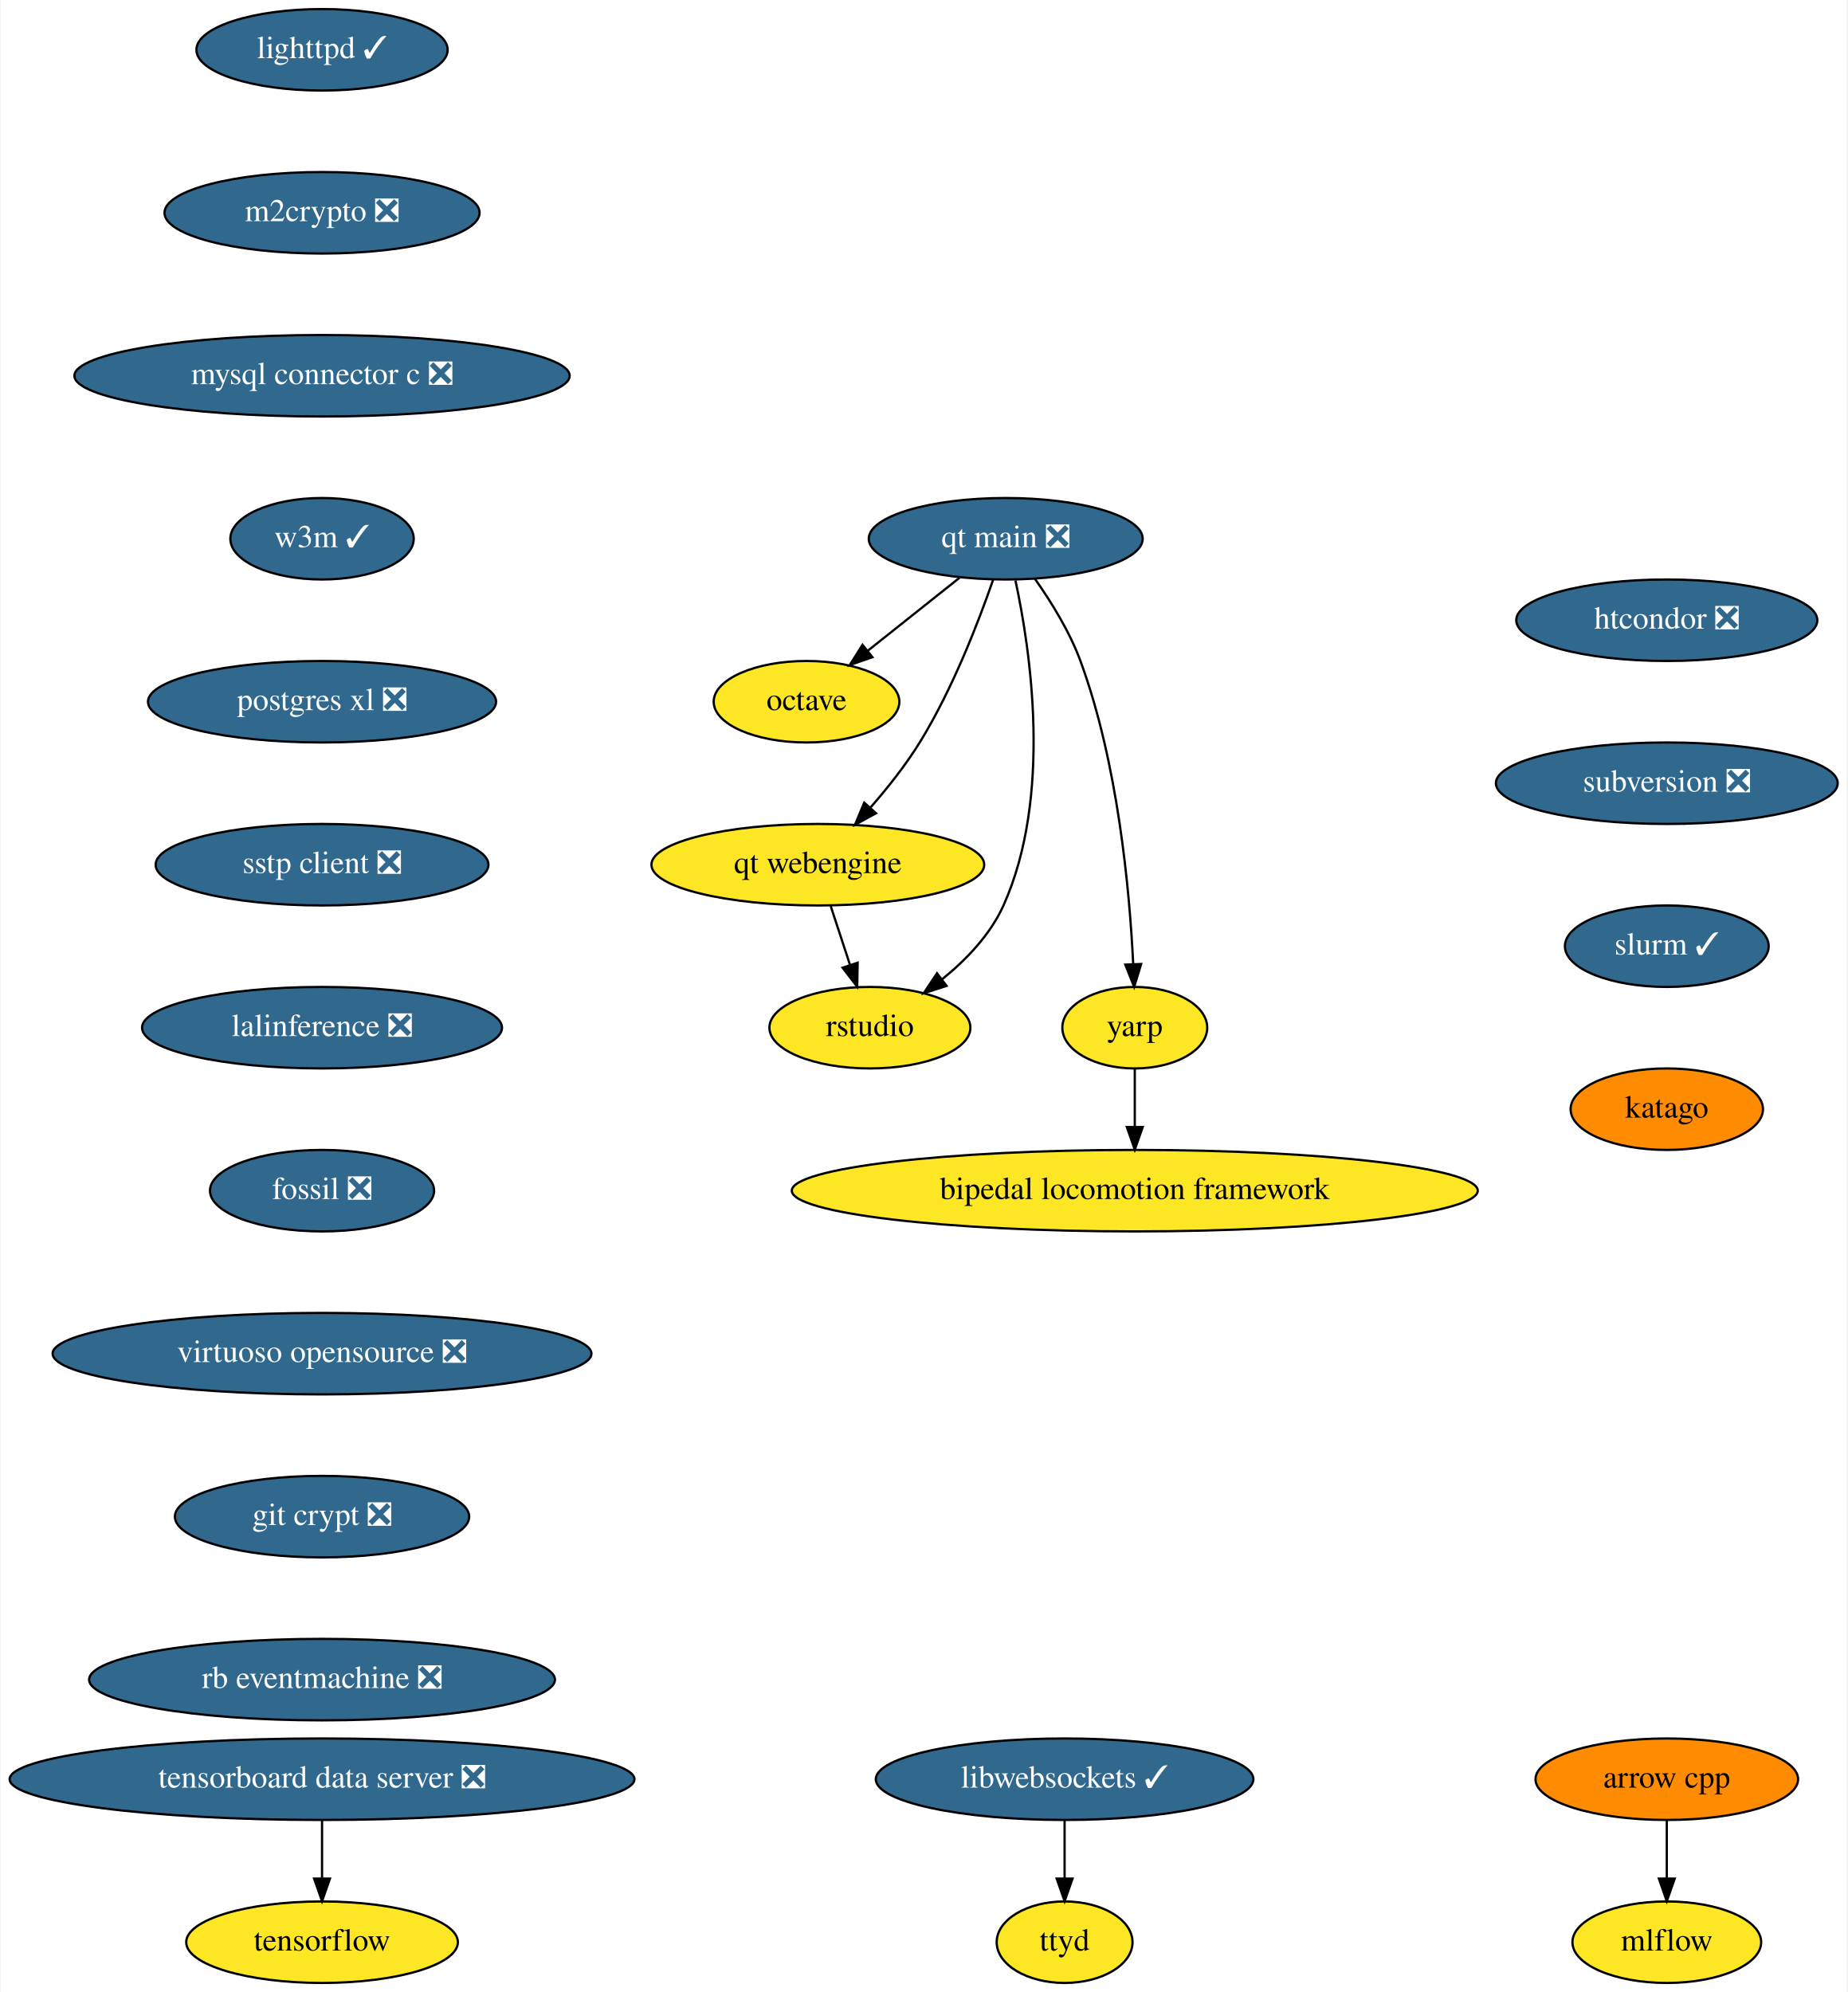
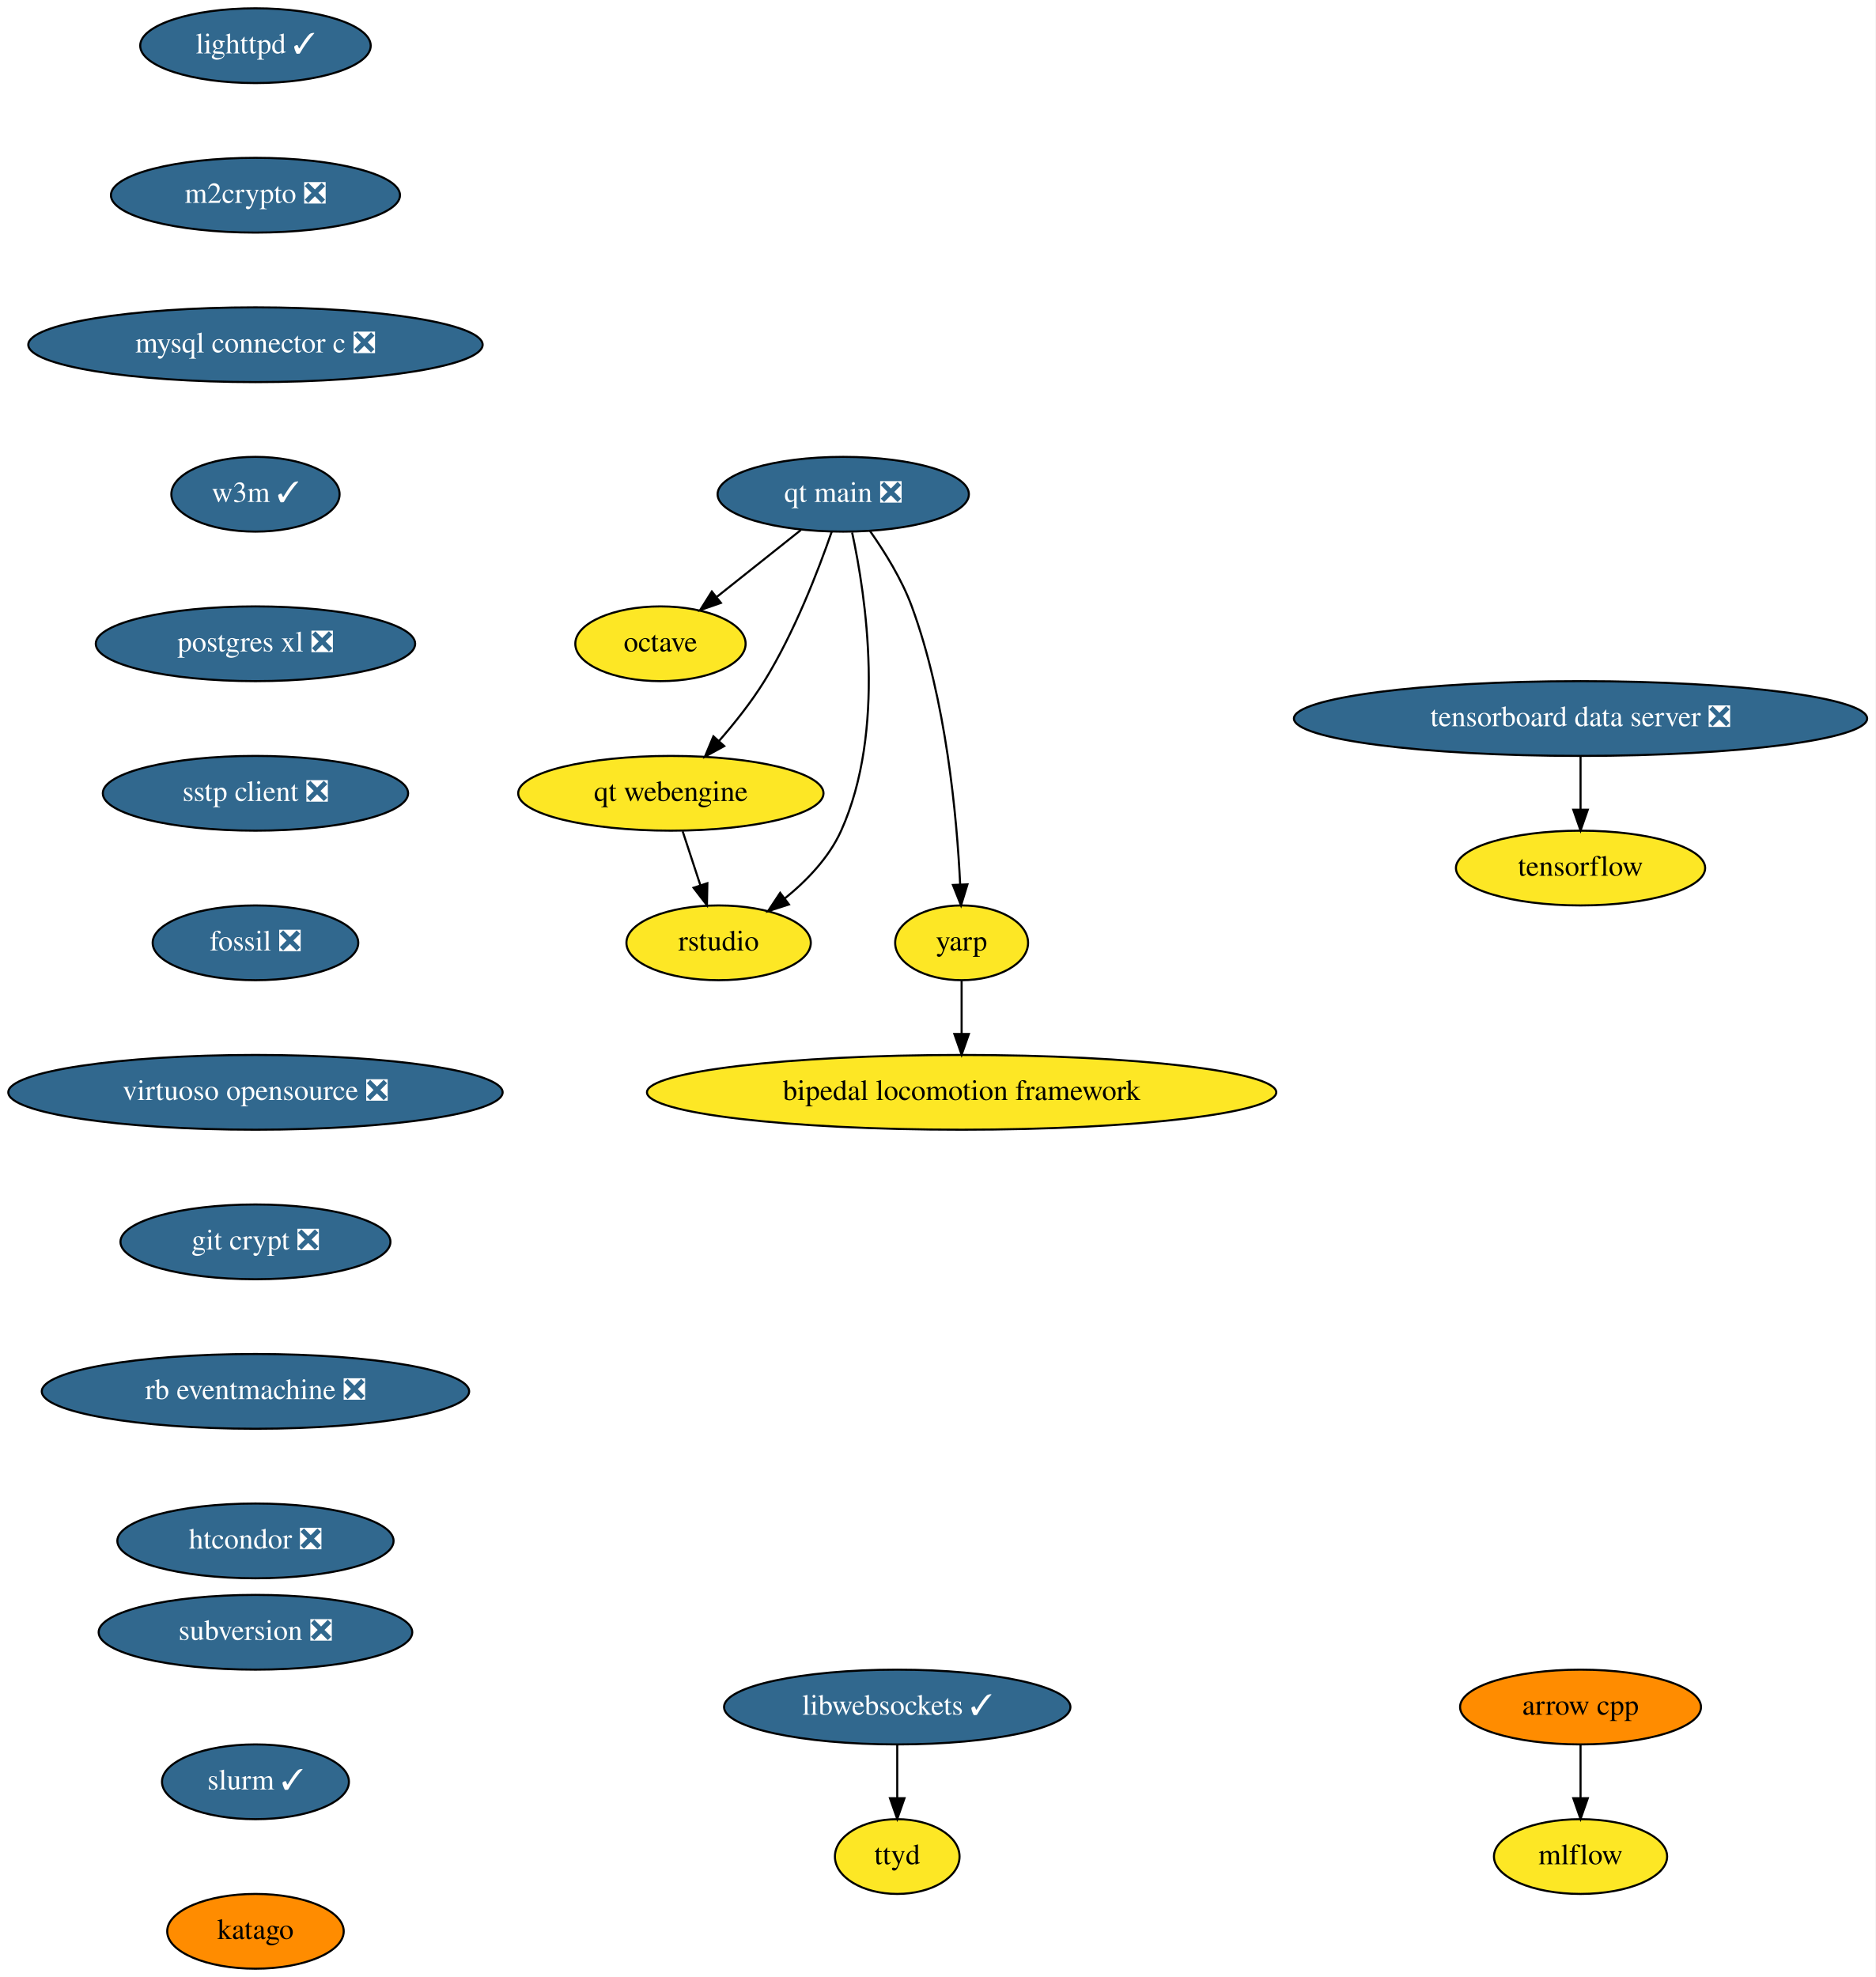
- <svg xmlns="http://www.w3.org/2000/svg" xmlns:xlink="http://www.w3.org/1999/xlink" width="816pt" height="880pt" viewBox="0.00 0.00 815.50 880.00">
-   <g id="graph0" class="graph" transform="scale(1 1) rotate(0) translate(4 876)">
-     <polygon fill="white" stroke="none" points="-4,4 -4,-876 811.5,-876 811.5,4 -4,4" />
+ <svg xmlns="http://www.w3.org/2000/svg" xmlns:xlink="http://www.w3.org/1999/xlink" width="903pt" height="952pt" viewBox="0.00 0.00 903.00 952.00">
+   <g id="graph0" class="graph" transform="scale(1 1) rotate(0) translate(4 948)">
+     <polygon fill="white" stroke="none" points="-4,4 -4,-948 899,-948 899,4 -4,4" />
    <g id="node1" class="node">
      <g id="a_node1">
        <a xlink:href="https://github.com/conda-forge/arrow-cpp-feedstock" xlink:title="arrow cpp">
-           <ellipse fill="#ff8c00" stroke="black" cx="732" cy="-90" rx="58" ry="18" />
-           <text text-anchor="middle" x="732" y="-86.3" font-family="Times,serif" font-size="14.00">arrow cpp</text>
+           <ellipse fill="#ff8c00" stroke="black" cx="757" cy="-126" rx="58" ry="18" />
+           <text text-anchor="middle" x="757" y="-122.3" font-family="Times,serif" font-size="14.00">arrow cpp</text>
        </a>
      </g>
    </g>
    <g id="node2" class="node">
      <g id="a_node2">
        <a xlink:href="https://github.com/conda-forge/mlflow-feedstock" xlink:title="mlflow">
-           <ellipse fill="#fde725" stroke="black" cx="732" cy="-18" rx="41.69" ry="18" />
-           <text text-anchor="middle" x="732" y="-14.3" font-family="Times,serif" font-size="14.00">mlflow</text>
+           <ellipse fill="#fde725" stroke="black" cx="757" cy="-54" rx="41.69" ry="18" />
+           <text text-anchor="middle" x="757" y="-50.3" font-family="Times,serif" font-size="14.00">mlflow</text>
        </a>
      </g>
    </g>
    <g id="edge1" class="edge">
-       <path fill="none" stroke="black" d="M732,-71.7C732,-63.98 732,-54.71 732,-46.11" />
-       <polygon fill="black" stroke="black" points="735.5,-46.1 732,-36.1 728.5,-46.1 735.5,-46.1" />
+       <path fill="none" stroke="black" d="M757,-107.7C757,-99.98 757,-90.71 757,-82.11" />
+       <polygon fill="black" stroke="black" points="760.5,-82.1 757,-72.1 753.5,-82.1 760.5,-82.1" />
    </g>
    <g id="node3" class="node">
      <g id="a_node3">
        <a xlink:href="https://github.com/conda-forge/lighttpd-feedstock/pull/12" xlink:title="lighttpd ✓">
-           <ellipse fill="#31688e" stroke="black" cx="138" cy="-854" rx="55.49" ry="18" />
-           <text text-anchor="middle" x="138" y="-850.3" font-family="Times,serif" font-size="14.00" fill="white">lighttpd ✓</text>
+           <ellipse fill="#31688e" stroke="black" cx="119" cy="-926" rx="55.49" ry="18" />
+           <text text-anchor="middle" x="119" y="-922.3" font-family="Times,serif" font-size="14.00" fill="white">lighttpd ✓</text>
        </a>
      </g>
    </g>
    <g id="node4" class="node">
      <g id="a_node4">
        <a xlink:href="https://github.com/conda-forge/m2crypto-feedstock/pull/70" xlink:title="m2crypto ❎">
-           <ellipse fill="#31688e" stroke="black" cx="138" cy="-782" rx="69.59" ry="18" />
-           <text text-anchor="middle" x="138" y="-778.3" font-family="Times,serif" font-size="14.00" fill="white">m2crypto ❎</text>
+           <ellipse fill="#31688e" stroke="black" cx="119" cy="-854" rx="69.59" ry="18" />
+           <text text-anchor="middle" x="119" y="-850.3" font-family="Times,serif" font-size="14.00" fill="white">m2crypto ❎</text>
        </a>
      </g>
    </g>
    <g id="node5" class="node">
      <g id="a_node5">
        <a xlink:href="https://github.com/conda-forge/mysql-connector-c-feedstock/pull/21" xlink:title="mysql connector c ❎">
-           <ellipse fill="#31688e" stroke="black" cx="138" cy="-710" rx="109.38" ry="18" />
-           <text text-anchor="middle" x="138" y="-706.3" font-family="Times,serif" font-size="14.00" fill="white">mysql connector c ❎</text>
+           <ellipse fill="#31688e" stroke="black" cx="119" cy="-782" rx="109.38" ry="18" />
+           <text text-anchor="middle" x="119" y="-778.3" font-family="Times,serif" font-size="14.00" fill="white">mysql connector c ❎</text>
        </a>
      </g>
    </g>
    <g id="node6" class="node">
      <g id="a_node6">
        <a xlink:href="https://github.com/conda-forge/w3m-feedstock/pull/13" xlink:title="w3m ✓">
-           <ellipse fill="#31688e" stroke="black" cx="138" cy="-638" rx="40.5" ry="18" />
-           <text text-anchor="middle" x="138" y="-634.3" font-family="Times,serif" font-size="14.00" fill="white">w3m ✓</text>
+           <ellipse fill="#31688e" stroke="black" cx="119" cy="-710" rx="40.5" ry="18" />
+           <text text-anchor="middle" x="119" y="-706.3" font-family="Times,serif" font-size="14.00" fill="white">w3m ✓</text>
        </a>
      </g>
    </g>
    <g id="node8" class="node">
      <g id="a_node8">
        <a xlink:href="https://github.com/conda-forge/postgres-xl-feedstock/pull/8" xlink:title="postgres xl ❎">
-           <ellipse fill="#31688e" stroke="black" cx="138" cy="-566" rx="76.89" ry="18" />
-           <text text-anchor="middle" x="138" y="-562.3" font-family="Times,serif" font-size="14.00" fill="white">postgres xl ❎</text>
+           <ellipse fill="#31688e" stroke="black" cx="119" cy="-638" rx="76.89" ry="18" />
+           <text text-anchor="middle" x="119" y="-634.3" font-family="Times,serif" font-size="14.00" fill="white">postgres xl ❎</text>
        </a>
      </g>
    </g>
    <g id="node7" class="node">
      <g id="a_node7">
        <a xlink:href="https://github.com/conda-forge/octave-feedstock" xlink:title="octave">
-           <ellipse fill="#fde725" stroke="black" cx="352" cy="-566" rx="41" ry="18" />
-           <text text-anchor="middle" x="352" y="-562.3" font-family="Times,serif" font-size="14.00">octave</text>
+           <ellipse fill="#fde725" stroke="black" cx="314" cy="-638" rx="41" ry="18" />
+           <text text-anchor="middle" x="314" y="-634.3" font-family="Times,serif" font-size="14.00">octave</text>
        </a>
      </g>
    </g>
    <g id="node9" class="node">
      <g id="a_node9">
        <a xlink:href="https://github.com/conda-forge/sstp-client-feedstock/pull/7" xlink:title="sstp client ❎">
-           <ellipse fill="#31688e" stroke="black" cx="138" cy="-494" rx="73.5" ry="18" />
-           <text text-anchor="middle" x="138" y="-490.3" font-family="Times,serif" font-size="14.00" fill="white">sstp client ❎</text>
+           <ellipse fill="#31688e" stroke="black" cx="119" cy="-566" rx="73.5" ry="18" />
+           <text text-anchor="middle" x="119" y="-562.3" font-family="Times,serif" font-size="14.00" fill="white">sstp client ❎</text>
        </a>
      </g>
    </g>
    <g id="node11" class="node">
      <g id="a_node11">
-         <a xlink:href="https://github.com/conda-forge/lalinference-feedstock/pull/52" xlink:title="lalinference ❎">
-           <ellipse fill="#31688e" stroke="black" cx="138" cy="-422" rx="79.5" ry="18" />
-           <text text-anchor="middle" x="138" y="-418.3" font-family="Times,serif" font-size="14.00" fill="white">lalinference ❎</text>
+         <a xlink:href="https://github.com/conda-forge/fossil-feedstock/pull/15" xlink:title="fossil ❎">
+           <ellipse fill="#31688e" stroke="black" cx="119" cy="-494" rx="49.5" ry="18" />
+           <text text-anchor="middle" x="119" y="-490.3" font-family="Times,serif" font-size="14.00" fill="white">fossil ❎</text>
        </a>
      </g>
    </g>
    <g id="node10" class="node">
      <g id="a_node10">
        <a xlink:href="https://github.com/conda-forge/tensorflow-feedstock" xlink:title="tensorflow">
-           <ellipse fill="#fde725" stroke="black" cx="138" cy="-18" rx="60" ry="18" />
-           <text text-anchor="middle" x="138" y="-14.3" font-family="Times,serif" font-size="14.00">tensorflow</text>
+           <ellipse fill="#fde725" stroke="black" cx="757" cy="-530" rx="60" ry="18" />
+           <text text-anchor="middle" x="757" y="-526.3" font-family="Times,serif" font-size="14.00">tensorflow</text>
        </a>
      </g>
    </g>
    <g id="node12" class="node">
      <g id="a_node12">
-         <a xlink:href="https://github.com/conda-forge/fossil-feedstock/pull/15" xlink:title="fossil ❎">
-           <ellipse fill="#31688e" stroke="black" cx="138" cy="-350" rx="49.5" ry="18" />
-           <text text-anchor="middle" x="138" y="-346.3" font-family="Times,serif" font-size="14.00" fill="white">fossil ❎</text>
+         <a xlink:href="https://github.com/conda-forge/virtuoso-opensource-feedstock/pull/8" xlink:title="virtuoso opensource ❎">
+           <ellipse fill="#31688e" stroke="black" cx="119" cy="-422" rx="119" ry="18" />
+           <text text-anchor="middle" x="119" y="-418.3" font-family="Times,serif" font-size="14.00" fill="white">virtuoso opensource ❎</text>
        </a>
      </g>
    </g>
    <g id="node13" class="node">
      <g id="a_node13">
-         <a xlink:href="https://github.com/conda-forge/virtuoso-opensource-feedstock/pull/8" xlink:title="virtuoso opensource ❎">
-           <ellipse fill="#31688e" stroke="black" cx="138" cy="-278" rx="119" ry="18" />
-           <text text-anchor="middle" x="138" y="-274.3" font-family="Times,serif" font-size="14.00" fill="white">virtuoso opensource ❎</text>
+         <a xlink:href="https://github.com/conda-forge/git-crypt-feedstock/pull/4" xlink:title="git crypt ❎">
+           <ellipse fill="#31688e" stroke="black" cx="119" cy="-350" rx="65" ry="18" />
+           <text text-anchor="middle" x="119" y="-346.3" font-family="Times,serif" font-size="14.00" fill="white">git crypt ❎</text>
        </a>
      </g>
    </g>
    <g id="node14" class="node">
      <g id="a_node14">
-         <a xlink:href="https://github.com/conda-forge/git-crypt-feedstock/pull/4" xlink:title="git crypt ❎">
-           <ellipse fill="#31688e" stroke="black" cx="138" cy="-206" rx="65" ry="18" />
-           <text text-anchor="middle" x="138" y="-202.3" font-family="Times,serif" font-size="14.00" fill="white">git crypt ❎</text>
+         <a xlink:href="https://github.com/conda-forge/rb-eventmachine-feedstock/pull/4" xlink:title="rb eventmachine ❎">
+           <ellipse fill="#31688e" stroke="black" cx="119" cy="-278" rx="102.88" ry="18" />
+           <text text-anchor="middle" x="119" y="-274.3" font-family="Times,serif" font-size="14.00" fill="white">rb eventmachine ❎</text>
+         </a>
+       </g>
+     </g>
+     <g id="node17" class="node">
+       <g id="a_node17">
+         <a xlink:href="https://github.com/conda-forge/htcondor-feedstock/pull/123" xlink:title="htcondor ❎">
+           <ellipse fill="#31688e" stroke="black" cx="119" cy="-206" rx="66.5" ry="18" />
+           <text text-anchor="middle" x="119" y="-202.3" font-family="Times,serif" font-size="14.00" fill="white">htcondor ❎</text>
        </a>
      </g>
    </g>
    <g id="node15" class="node">
      <g id="a_node15">
-         <a xlink:href="https://github.com/conda-forge/rb-eventmachine-feedstock/pull/4" xlink:title="rb eventmachine ❎">
-           <ellipse fill="#31688e" stroke="black" cx="138" cy="-134" rx="102.88" ry="18" />
-           <text text-anchor="middle" x="138" y="-130.3" font-family="Times,serif" font-size="14.00" fill="white">rb eventmachine ❎</text>
+         <a xlink:href="https://github.com/conda-forge/libwebsockets-feedstock/pull/35" xlink:title="libwebsockets ✓">
+           <ellipse fill="#31688e" stroke="black" cx="428" cy="-126" rx="83.39" ry="18" />
+           <text text-anchor="middle" x="428" y="-122.3" font-family="Times,serif" font-size="14.00" fill="white">libwebsockets ✓</text>
        </a>
      </g>
    </g>
    <g id="node16" class="node">
      <g id="a_node16">
-         <a xlink:href="https://github.com/conda-forge/libwebsockets-feedstock/pull/35" xlink:title="libwebsockets ✓">
-           <ellipse fill="#31688e" stroke="black" cx="466" cy="-90" rx="83.39" ry="18" />
-           <text text-anchor="middle" x="466" y="-86.3" font-family="Times,serif" font-size="14.00" fill="white">libwebsockets ✓</text>
-         </a>
-       </g>
-     </g>
-     <g id="node17" class="node">
-       <g id="a_node17">
        <a xlink:href="https://github.com/conda-forge/ttyd-feedstock" xlink:title="ttyd">
-           <ellipse fill="#fde725" stroke="black" cx="466" cy="-18" rx="30" ry="18" />
-           <text text-anchor="middle" x="466" y="-14.3" font-family="Times,serif" font-size="14.00">ttyd</text>
-         </a>
-       </g>
-     </g>
-     <g id="edge12" class="edge">
-       <path fill="none" stroke="black" d="M466,-71.7C466,-63.98 466,-54.71 466,-46.11" />
-       <polygon fill="black" stroke="black" points="469.5,-46.1 466,-36.1 462.5,-46.1 469.5,-46.1" />
+           <ellipse fill="#fde725" stroke="black" cx="428" cy="-54" rx="30" ry="18" />
+           <text text-anchor="middle" x="428" y="-50.3" font-family="Times,serif" font-size="14.00">ttyd</text>
+         </a>
+       </g>
+     </g>
+     <g id="edge11" class="edge">
+       <path fill="none" stroke="black" d="M428,-107.7C428,-99.98 428,-90.71 428,-82.11" />
+       <polygon fill="black" stroke="black" points="431.5,-82.1 428,-72.1 424.5,-82.1 431.5,-82.1" />
    </g>
    <g id="node18" class="node">
      <g id="a_node18">
-         <a xlink:href="https://github.com/conda-forge/htcondor-feedstock/pull/123" xlink:title="htcondor ❎">
-           <ellipse fill="#31688e" stroke="black" cx="732" cy="-602" rx="66.5" ry="18" />
-           <text text-anchor="middle" x="732" y="-598.3" font-family="Times,serif" font-size="14.00" fill="white">htcondor ❎</text>
+         <a xlink:href="https://github.com/conda-forge/subversion-feedstock/pull/10" xlink:title="subversion ❎">
+           <ellipse fill="#31688e" stroke="black" cx="119" cy="-162" rx="75.5" ry="18" />
+           <text text-anchor="middle" x="119" y="-158.3" font-family="Times,serif" font-size="14.00" fill="white">subversion ❎</text>
        </a>
      </g>
    </g>
    <g id="node19" class="node">
      <g id="a_node19">
-         <a xlink:href="https://github.com/conda-forge/subversion-feedstock/pull/10" xlink:title="subversion ❎">
-           <ellipse fill="#31688e" stroke="black" cx="732" cy="-530" rx="75.5" ry="18" />
-           <text text-anchor="middle" x="732" y="-526.3" font-family="Times,serif" font-size="14.00" fill="white">subversion ❎</text>
+         <a xlink:href="https://github.com/conda-forge/slurm-feedstock/pull/1" xlink:title="slurm ✓">
+           <ellipse fill="#31688e" stroke="black" cx="119" cy="-90" rx="45" ry="18" />
+           <text text-anchor="middle" x="119" y="-86.3" font-family="Times,serif" font-size="14.00" fill="white">slurm ✓</text>
+         </a>
+       </g>
+     </g>
+     <g id="node26" class="node">
+       <g id="a_node26">
+         <a xlink:href="https://github.com/conda-forge/katago-feedstock" xlink:title="katago">
+           <ellipse fill="#ff8c00" stroke="black" cx="119" cy="-18" rx="42.49" ry="18" />
+           <text text-anchor="middle" x="119" y="-14.3" font-family="Times,serif" font-size="14.00">katago</text>
        </a>
      </g>
    </g>
    <g id="node20" class="node">
      <g id="a_node20">
-         <a xlink:href="https://github.com/conda-forge/slurm-feedstock/pull/1" xlink:title="slurm ✓">
-           <ellipse fill="#31688e" stroke="black" cx="732" cy="-458" rx="45" ry="18" />
-           <text text-anchor="middle" x="732" y="-454.3" font-family="Times,serif" font-size="14.00" fill="white">slurm ✓</text>
-         </a>
-       </g>
-     </g>
-     <g id="node27" class="node">
-       <g id="a_node27">
-         <a xlink:href="https://github.com/conda-forge/katago-feedstock" xlink:title="katago">
-           <ellipse fill="#ff8c00" stroke="black" cx="732" cy="-386" rx="42.49" ry="18" />
-           <text text-anchor="middle" x="732" y="-382.3" font-family="Times,serif" font-size="14.00">katago</text>
-         </a>
-       </g>
+         <a xlink:href="https://github.com/conda-forge/tensorboard-data-server-feedstock/pull/13" xlink:title="tensorboard data server ❎">
+           <ellipse fill="#31688e" stroke="black" cx="757" cy="-602" rx="138" ry="18" />
+           <text text-anchor="middle" x="757" y="-598.3" font-family="Times,serif" font-size="14.00" fill="white">tensorboard data server ❎</text>
+         </a>
+       </g>
+     </g>
+     <g id="edge14" class="edge">
+       <path fill="none" stroke="black" d="M757,-583.7C757,-575.98 757,-566.71 757,-558.11" />
+       <polygon fill="black" stroke="black" points="760.5,-558.1 757,-548.1 753.5,-558.1 760.5,-558.1" />
    </g>
    <g id="node21" class="node">
      <g id="a_node21">
-         <a xlink:href="https://github.com/conda-forge/tensorboard-data-server-feedstock/pull/13" xlink:title="tensorboard data server ❎">
-           <ellipse fill="#31688e" stroke="black" cx="138" cy="-90" rx="138" ry="18" />
-           <text text-anchor="middle" x="138" y="-86.3" font-family="Times,serif" font-size="14.00" fill="white">tensorboard data server ❎</text>
+         <a xlink:href="https://github.com/conda-forge/qt-main-feedstock/pull/63" xlink:title="qt main ❎">
+           <ellipse fill="#31688e" stroke="black" cx="402" cy="-710" rx="60.5" ry="18" />
+           <text text-anchor="middle" x="402" y="-706.3" font-family="Times,serif" font-size="14.00" fill="white">qt main ❎</text>
        </a>
      </g>
    </g>
    <g id="edge15" class="edge">
-       <path fill="none" stroke="black" d="M138,-71.7C138,-63.98 138,-54.71 138,-46.11" />
-       <polygon fill="black" stroke="black" points="141.5,-46.1 138,-36.1 134.5,-46.1 141.5,-46.1" />
+       <path fill="none" stroke="black" d="M381.59,-692.76C369.59,-683.22 354.28,-671.04 341.26,-660.68" />
+       <polygon fill="black" stroke="black" points="343.1,-657.68 333.09,-654.19 338.74,-663.15 343.1,-657.68" />
    </g>
    <g id="node22" class="node">
      <g id="a_node22">
-         <a xlink:href="https://github.com/conda-forge/qt-main-feedstock/pull/63" xlink:title="qt main ❎">
-           <ellipse fill="#31688e" stroke="black" cx="440" cy="-638" rx="60.5" ry="18" />
-           <text text-anchor="middle" x="440" y="-634.3" font-family="Times,serif" font-size="14.00" fill="white">qt main ❎</text>
+         <a xlink:href="https://github.com/conda-forge/qt-webengine-feedstock" xlink:title="qt webengine">
+           <ellipse fill="#fde725" stroke="black" cx="319" cy="-566" rx="73.5" ry="18" />
+           <text text-anchor="middle" x="319" y="-562.3" font-family="Times,serif" font-size="14.00">qt webengine</text>
        </a>
      </g>
    </g>
    <g id="edge16" class="edge">
-       <path fill="none" stroke="black" d="M419.59,-620.76C407.59,-611.22 392.28,-599.04 379.26,-588.68" />
-       <polygon fill="black" stroke="black" points="381.1,-585.68 371.09,-582.19 376.74,-591.15 381.1,-585.68" />
+       <path fill="none" stroke="black" d="M396.42,-691.86C390.01,-673.37 378.49,-643.44 364,-620 357.78,-609.94 349.73,-599.81 342.16,-591.15" />
+       <polygon fill="black" stroke="black" points="344.7,-588.74 335.41,-583.64 339.49,-593.42 344.7,-588.74" />
    </g>
    <g id="node23" class="node">
      <g id="a_node23">
-         <a xlink:href="https://github.com/conda-forge/qt-webengine-feedstock" xlink:title="qt webengine">
-           <ellipse fill="#fde725" stroke="black" cx="357" cy="-494" rx="73.5" ry="18" />
-           <text text-anchor="middle" x="357" y="-490.3" font-family="Times,serif" font-size="14.00">qt webengine</text>
+         <a xlink:href="https://github.com/conda-forge/rstudio-feedstock" xlink:title="rstudio">
+           <ellipse fill="#fde725" stroke="black" cx="342" cy="-494" rx="44.39" ry="18" />
+           <text text-anchor="middle" x="342" y="-490.3" font-family="Times,serif" font-size="14.00">rstudio</text>
        </a>
      </g>
    </g>
    <g id="edge17" class="edge">
-       <path fill="none" stroke="black" d="M434.42,-619.86C428.01,-601.37 416.49,-571.44 402,-548 395.78,-537.94 387.73,-527.81 380.16,-519.15" />
-       <polygon fill="black" stroke="black" points="382.7,-516.74 373.41,-511.64 377.49,-521.42 382.7,-516.74" />
+       <path fill="none" stroke="black" d="M406.28,-691.59C412.89,-660.97 422.67,-596.18 401,-548 395.2,-535.09 384.54,-524 373.86,-515.36" />
+       <polygon fill="black" stroke="black" points="375.86,-512.48 365.78,-509.23 371.63,-518.06 375.86,-512.48" />
    </g>
    <g id="node24" class="node">
      <g id="a_node24">
-         <a xlink:href="https://github.com/conda-forge/rstudio-feedstock" xlink:title="rstudio">
-           <ellipse fill="#fde725" stroke="black" cx="380" cy="-422" rx="44.39" ry="18" />
-           <text text-anchor="middle" x="380" y="-418.3" font-family="Times,serif" font-size="14.00">rstudio</text>
+         <a xlink:href="https://github.com/conda-forge/yarp-feedstock" xlink:title="yarp">
+           <ellipse fill="#fde725" stroke="black" cx="459" cy="-494" rx="32" ry="18" />
+           <text text-anchor="middle" x="459" y="-490.3" font-family="Times,serif" font-size="14.00">yarp</text>
        </a>
      </g>
    </g>
    <g id="edge18" class="edge">
-       <path fill="none" stroke="black" d="M444.28,-619.59C450.89,-588.97 460.67,-524.18 439,-476 433.2,-463.09 422.54,-452 411.86,-443.36" />
-       <polygon fill="black" stroke="black" points="413.86,-440.48 403.78,-437.23 409.63,-446.06 413.86,-440.48" />
+       <path fill="none" stroke="black" d="M414.91,-692.27C421.96,-682.27 430.21,-669.02 435,-656 451.56,-610.96 456.71,-554.84 458.3,-522.15" />
+       <polygon fill="black" stroke="black" points="461.81,-522.14 458.72,-512.01 454.81,-521.86 461.81,-522.14" />
+     </g>
+     <g id="edge19" class="edge">
+       <path fill="none" stroke="black" d="M324.69,-547.7C327.25,-539.9 330.33,-530.51 333.18,-521.83" />
+       <polygon fill="black" stroke="black" points="336.58,-522.7 336.38,-512.1 329.93,-520.51 336.58,-522.7" />
    </g>
    <g id="node25" class="node">
      <g id="a_node25">
-         <a xlink:href="https://github.com/conda-forge/yarp-feedstock" xlink:title="yarp">
-           <ellipse fill="#fde725" stroke="black" cx="497" cy="-422" rx="32" ry="18" />
-           <text text-anchor="middle" x="497" y="-418.3" font-family="Times,serif" font-size="14.00">yarp</text>
-         </a>
-       </g>
-     </g>
-     <g id="edge19" class="edge">
-       <path fill="none" stroke="black" d="M452.91,-620.27C459.96,-610.27 468.21,-597.02 473,-584 489.56,-538.96 494.71,-482.84 496.3,-450.15" />
-       <polygon fill="black" stroke="black" points="499.81,-450.14 496.72,-440.01 492.81,-449.86 499.81,-450.14" />
+         <a xlink:href="https://github.com/conda-forge/bipedal-locomotion-framework-feedstock" xlink:title="bipedal locomotion framework">
+           <ellipse fill="#fde725" stroke="black" cx="459" cy="-422" rx="151.5" ry="18" />
+           <text text-anchor="middle" x="459" y="-418.3" font-family="Times,serif" font-size="14.00">bipedal locomotion framework</text>
+         </a>
+       </g>
    </g>
    <g id="edge20" class="edge">
-       <path fill="none" stroke="black" d="M362.69,-475.7C365.25,-467.9 368.33,-458.51 371.18,-449.83" />
-       <polygon fill="black" stroke="black" points="374.58,-450.7 374.38,-440.1 367.93,-448.51 374.58,-450.7" />
-     </g>
-     <g id="node26" class="node">
-       <g id="a_node26">
-         <a xlink:href="https://github.com/conda-forge/bipedal-locomotion-framework-feedstock" xlink:title="bipedal locomotion framework">
-           <ellipse fill="#fde725" stroke="black" cx="497" cy="-350" rx="151.5" ry="18" />
-           <text text-anchor="middle" x="497" y="-346.3" font-family="Times,serif" font-size="14.00">bipedal locomotion framework</text>
-         </a>
-       </g>
-     </g>
-     <g id="edge21" class="edge">
-       <path fill="none" stroke="black" d="M497,-403.7C497,-395.98 497,-386.71 497,-378.11" />
-       <polygon fill="black" stroke="black" points="500.5,-378.1 497,-368.1 493.5,-378.1 500.5,-378.1" />
+       <path fill="none" stroke="black" d="M459,-475.7C459,-467.98 459,-458.71 459,-450.11" />
+       <polygon fill="black" stroke="black" points="462.5,-450.1 459,-440.1 455.5,-450.1 462.5,-450.1" />
    </g>
  </g>
</svg>
